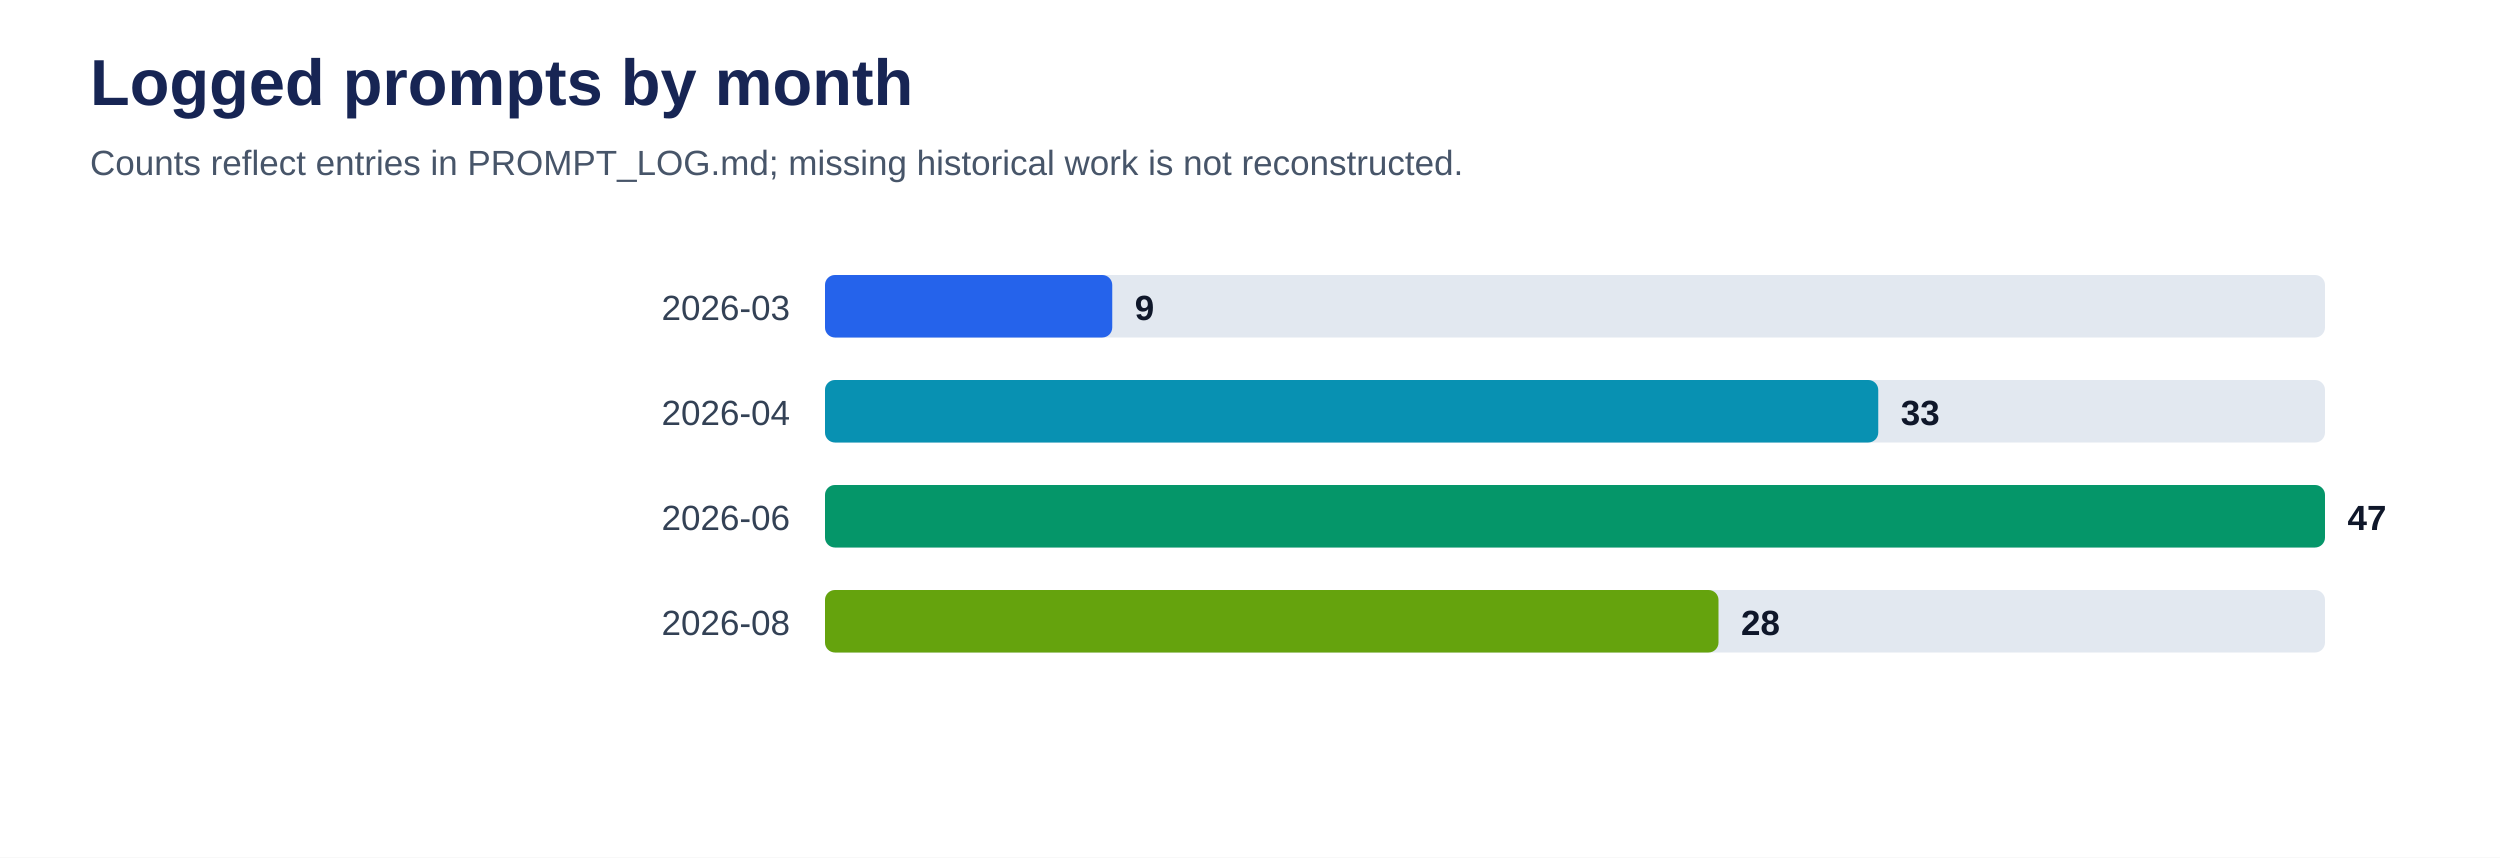
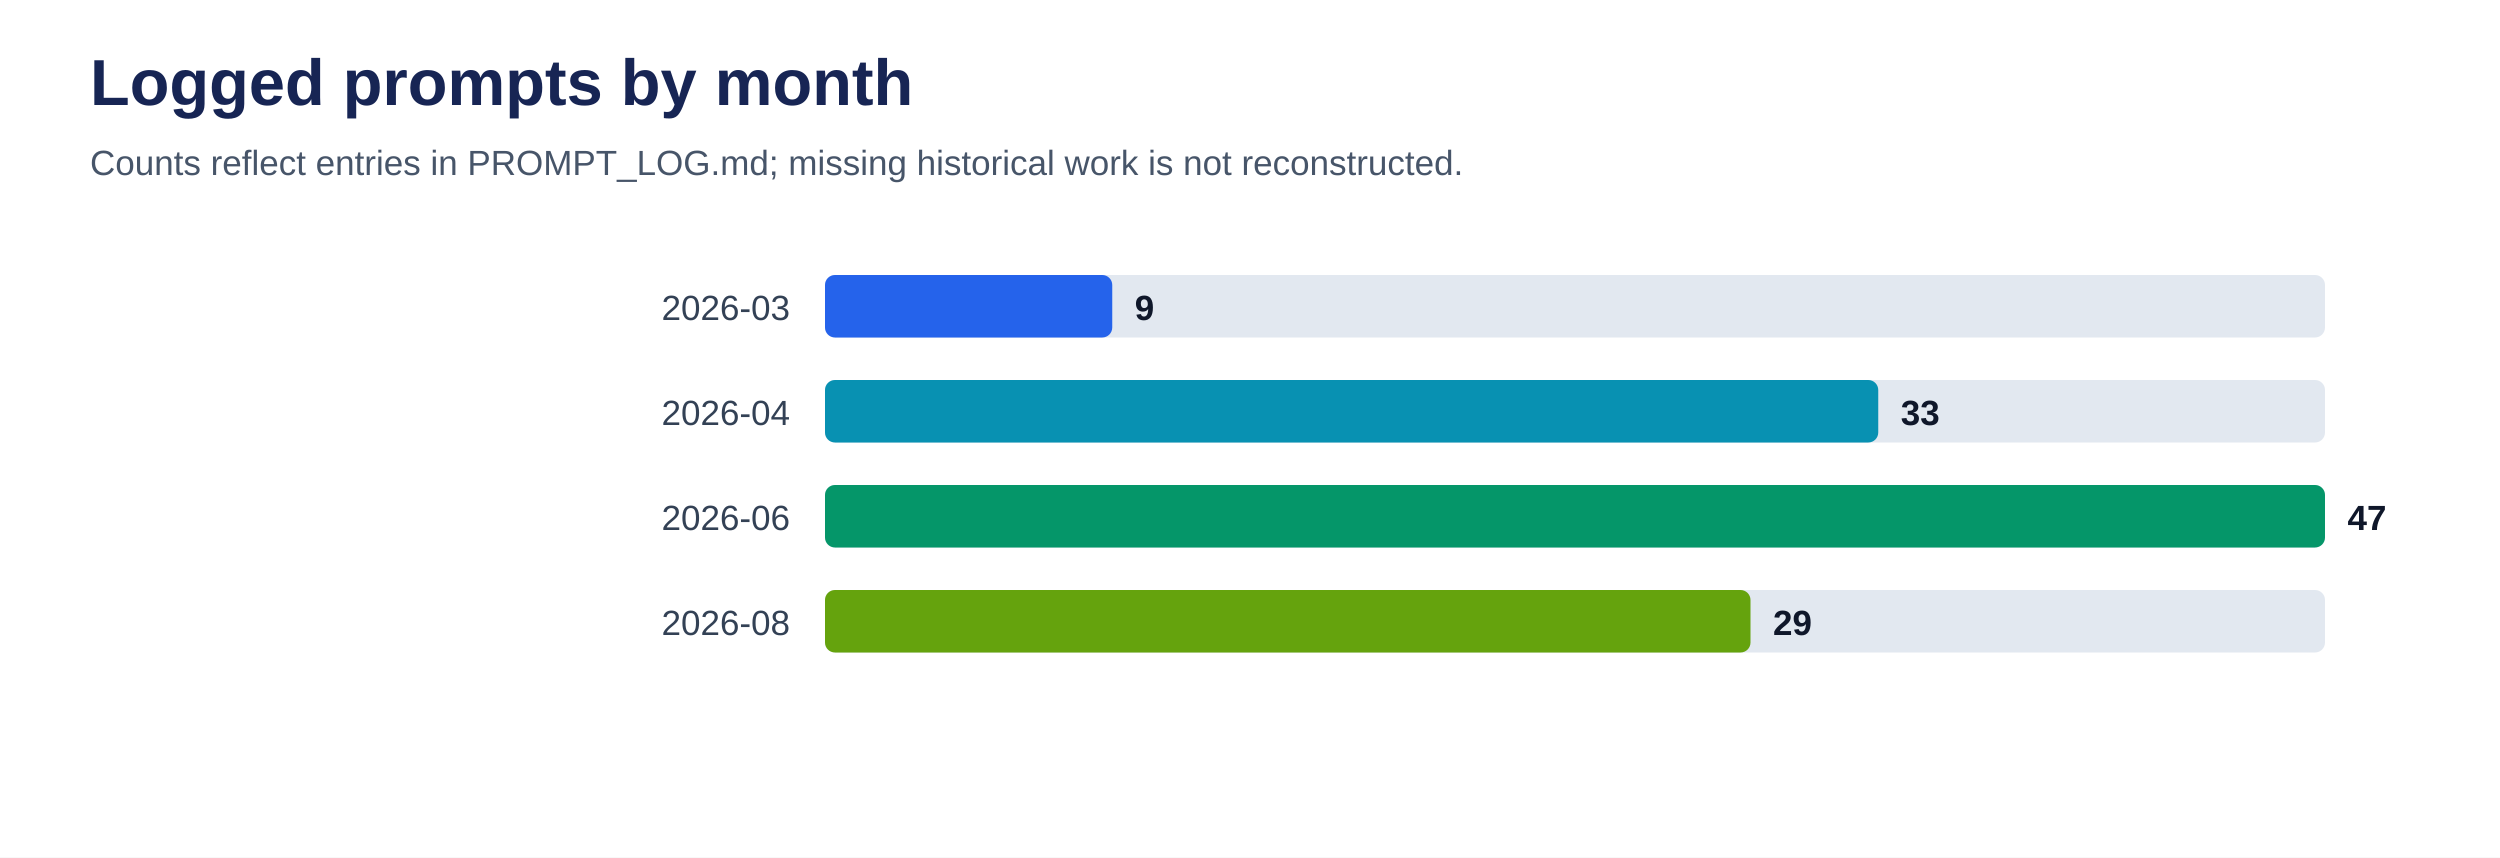
<svg xmlns="http://www.w3.org/2000/svg" viewBox="0 0 1000 343" role="img" aria-labelledby="title desc">
  <rect width="100%" height="100%" fill="#ffffff" />
  <text x="36" y="42" font-family="Arial, sans-serif" font-size="26" font-weight="700" fill="#172554">Logged prompts by month</text>
  <text x="36" y="70" font-family="Arial, sans-serif" font-size="14" fill="#475569">Counts reflect entries in PROMPT_LOG.md; missing historical work is not reconstructed.</text>
  <text x="316" y="128" text-anchor="end" font-family="Arial, sans-serif" font-size="14" fill="#334155">2026-03</text>
  <rect x="330" y="110" width="600" height="25" rx="4" fill="#e2e8f0" />
  <rect x="330" y="110" width="114.9" height="25" rx="4" fill="#2563eb" />
  <text x="453.9" y="128" font-family="Arial, sans-serif" font-size="14" font-weight="700" fill="#0f172a">9</text>
  <text x="316" y="170" text-anchor="end" font-family="Arial, sans-serif" font-size="14" fill="#334155">2026-04</text>
  <rect x="330" y="152" width="600" height="25" rx="4" fill="#e2e8f0" />
  <rect x="330" y="152" width="421.3" height="25" rx="4" fill="#0891b2" />
  <text x="760.3" y="170" font-family="Arial, sans-serif" font-size="14" font-weight="700" fill="#0f172a">33</text>
  <text x="316" y="212" text-anchor="end" font-family="Arial, sans-serif" font-size="14" fill="#334155">2026-06</text>
  <rect x="330" y="194" width="600" height="25" rx="4" fill="#e2e8f0" />
  <rect x="330" y="194" width="600.0" height="25" rx="4" fill="#059669" />
  <text x="939.0" y="212" font-family="Arial, sans-serif" font-size="14" font-weight="700" fill="#0f172a">47</text>
  <text x="316" y="254" text-anchor="end" font-family="Arial, sans-serif" font-size="14" fill="#334155">2026-08</text>
  <rect x="330" y="236" width="600" height="25" rx="4" fill="#e2e8f0" />
-   <rect x="330" y="236" width="357.4" height="25" rx="4" fill="#65a30d" />
-   <text x="696.4" y="254" font-family="Arial, sans-serif" font-size="14" font-weight="700" fill="#0f172a">28</text>
+   <rect x="330" y="236" width="370.2" height="25" rx="4" fill="#65a30d" />
+   <text x="709.2" y="254" font-family="Arial, sans-serif" font-size="14" font-weight="700" fill="#0f172a">29</text>
</svg>
